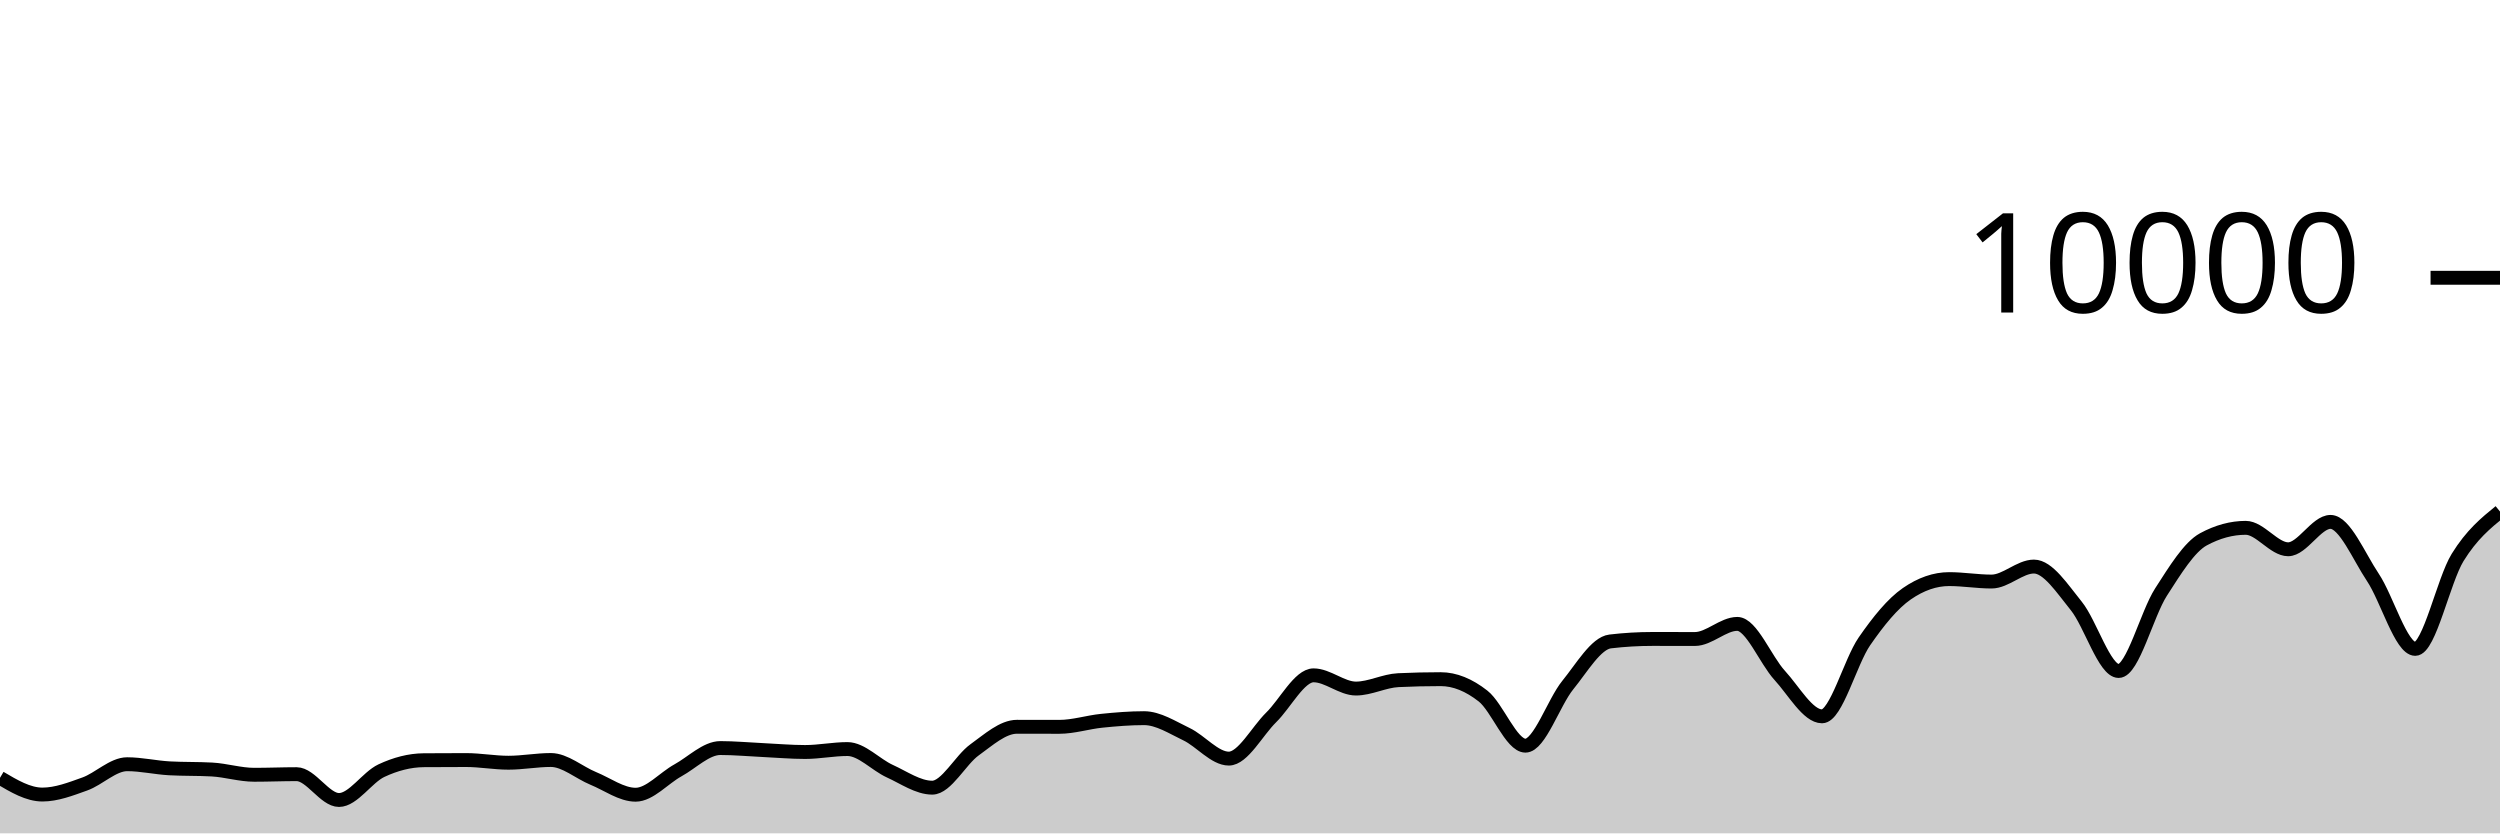
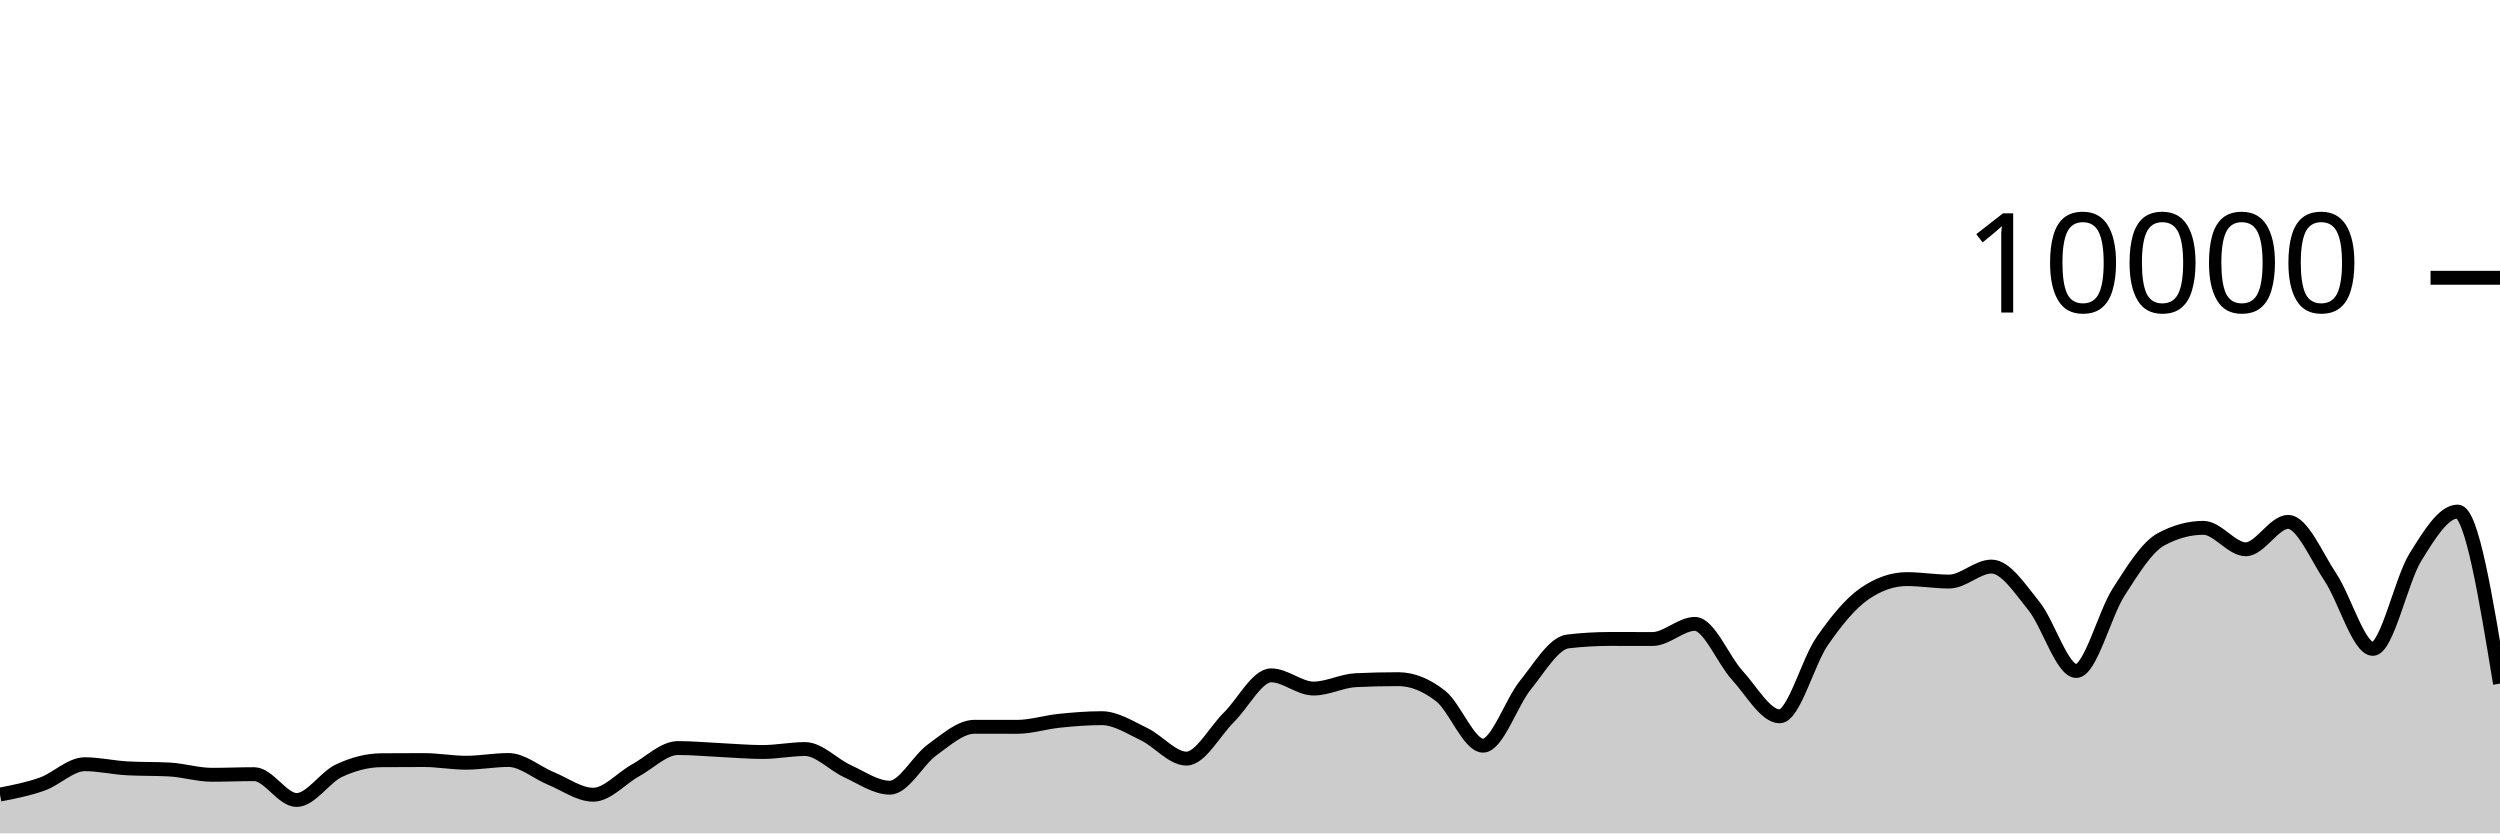
<svg xmlns="http://www.w3.org/2000/svg" viewBox="0 0 180 60">
  <g transform="translate(0,20)">
-     <path class="area" fill="rgba(0, 0, 0, 0.2)" d="M0,36.004C1.017,36.606,2.034,37.208,3.051,37.208C4.068,37.208,5.085,36.812,6.102,36.448C7.119,36.084,8.136,35.024,9.153,35.024C10.169,35.024,11.186,35.264,12.203,35.32C13.22,35.376,14.237,35.348,15.254,35.404C16.271,35.46,17.288,35.784,18.305,35.784C19.322,35.784,20.339,35.74,21.356,35.74C22.373,35.74,23.39,37.6,24.407,37.6C25.424,37.6,26.441,35.965,27.458,35.488C28.475,35.011,29.492,34.744,30.508,34.736C31.525,34.728,32.542,34.724,33.559,34.724C34.576,34.724,35.593,34.916,36.61,34.916C37.627,34.916,38.644,34.72,39.661,34.72C40.678,34.72,41.695,35.627,42.712,36.044C43.729,36.461,44.746,37.22,45.763,37.22C46.78,37.22,47.797,36.024,48.814,35.464C49.831,34.904,50.847,33.86,51.864,33.86C52.881,33.86,53.898,33.957,54.915,34.004C55.932,34.051,56.949,34.144,57.966,34.144C58.983,34.144,60,33.932,61.017,33.932C62.034,33.932,63.051,35.061,64.068,35.524C65.085,35.987,66.102,36.712,67.119,36.712C68.136,36.712,69.153,34.719,70.169,33.988C71.186,33.257,72.203,32.328,73.22,32.328C74.237,32.328,75.254,32.332,76.271,32.332C77.288,32.332,78.305,32,79.322,31.896C80.339,31.792,81.356,31.708,82.373,31.708C83.39,31.708,84.407,32.375,85.424,32.86C86.441,33.345,87.458,34.62,88.475,34.62C89.492,34.62,90.508,32.651,91.525,31.652C92.542,30.653,93.559,28.624,94.576,28.624C95.593,28.624,96.61,29.576,97.627,29.576C98.644,29.576,99.661,29.02,100.678,28.972C101.695,28.924,102.712,28.9,103.729,28.9C104.746,28.9,105.763,29.318,106.78,30.116C107.797,30.914,108.814,33.688,109.831,33.688C110.847,33.688,111.864,30.575,112.881,29.324C113.898,28.073,114.915,26.304,115.932,26.184C116.949,26.064,117.966,26.004,118.983,26.004C120,26.004,121.017,26.008,122.034,26.008C123.051,26.008,124.068,24.92,125.085,24.92C126.102,24.92,127.119,27.515,128.136,28.624C129.153,29.733,130.169,31.576,131.186,31.576C132.203,31.576,133.22,27.651,134.237,26.18C135.254,24.709,136.271,23.456,137.288,22.752C138.305,22.048,139.322,21.696,140.339,21.696C141.356,21.696,142.373,21.872,143.39,21.872C144.407,21.872,145.424,20.792,146.441,20.792C147.458,20.792,148.475,22.375,149.492,23.628C150.508,24.881,151.525,28.312,152.542,28.312C153.559,28.312,154.576,24.208,155.593,22.628C156.61,21.048,157.627,19.384,158.644,18.832C159.661,18.28,160.678,18.004,161.695,18.004C162.712,18.004,163.729,19.548,164.746,19.548C165.763,19.548,166.78,17.576,167.797,17.576C168.814,17.576,169.831,20.048,170.847,21.572C171.864,23.096,172.881,26.72,173.898,26.72C174.915,26.72,175.932,21.784,176.949,20.136C177.966,18.488,178.983,17.66,180,16.832L180,40C178.983,40,177.966,40,176.949,40C175.932,40,174.915,40,173.898,40C172.881,40,171.864,40,170.847,40C169.831,40,168.814,40,167.797,40C166.78,40,165.763,40,164.746,40C163.729,40,162.712,40,161.695,40C160.678,40,159.661,40,158.644,40C157.627,40,156.61,40,155.593,40C154.576,40,153.559,40,152.542,40C151.525,40,150.508,40,149.492,40C148.475,40,147.458,40,146.441,40C145.424,40,144.407,40,143.39,40C142.373,40,141.356,40,140.339,40C139.322,40,138.305,40,137.288,40C136.271,40,135.254,40,134.237,40C133.22,40,132.203,40,131.186,40C130.169,40,129.153,40,128.136,40C127.119,40,126.102,40,125.085,40C124.068,40,123.051,40,122.034,40C121.017,40,120,40,118.983,40C117.966,40,116.949,40,115.932,40C114.915,40,113.898,40,112.881,40C111.864,40,110.847,40,109.831,40C108.814,40,107.797,40,106.78,40C105.763,40,104.746,40,103.729,40C102.712,40,101.695,40,100.678,40C99.661,40,98.644,40,97.627,40C96.61,40,95.593,40,94.576,40C93.559,40,92.542,40,91.525,40C90.508,40,89.492,40,88.475,40C87.458,40,86.441,40,85.424,40C84.407,40,83.39,40,82.373,40C81.356,40,80.339,40,79.322,40C78.305,40,77.288,40,76.271,40C75.254,40,74.237,40,73.22,40C72.203,40,71.186,40,70.169,40C69.153,40,68.136,40,67.119,40C66.102,40,65.085,40,64.068,40C63.051,40,62.034,40,61.017,40C60,40,58.983,40,57.966,40C56.949,40,55.932,40,54.915,40C53.898,40,52.881,40,51.864,40C50.847,40,49.831,40,48.814,40C47.797,40,46.78,40,45.763,40C44.746,40,43.729,40,42.712,40C41.695,40,40.678,40,39.661,40C38.644,40,37.627,40,36.61,40C35.593,40,34.576,40,33.559,40C32.542,40,31.525,40,30.508,40C29.492,40,28.475,40,27.458,40C26.441,40,25.424,40,24.407,40C23.39,40,22.373,40,21.356,40C20.339,40,19.322,40,18.305,40C17.288,40,16.271,40,15.254,40C14.237,40,13.22,40,12.203,40C11.186,40,10.169,40,9.153,40C8.136,40,7.119,40,6.102,40C5.085,40,4.068,40,3.051,40C2.034,40,1.017,40,0,40Z" />
-     <path class="line" stroke="black" fill="none" d="M0,36.004C1.017,36.606,2.034,37.208,3.051,37.208C4.068,37.208,5.085,36.812,6.102,36.448C7.119,36.084,8.136,35.024,9.153,35.024C10.169,35.024,11.186,35.264,12.203,35.32C13.22,35.376,14.237,35.348,15.254,35.404C16.271,35.46,17.288,35.784,18.305,35.784C19.322,35.784,20.339,35.74,21.356,35.74C22.373,35.74,23.39,37.6,24.407,37.6C25.424,37.6,26.441,35.965,27.458,35.488C28.475,35.011,29.492,34.744,30.508,34.736C31.525,34.728,32.542,34.724,33.559,34.724C34.576,34.724,35.593,34.916,36.61,34.916C37.627,34.916,38.644,34.72,39.661,34.72C40.678,34.72,41.695,35.627,42.712,36.044C43.729,36.461,44.746,37.22,45.763,37.22C46.78,37.22,47.797,36.024,48.814,35.464C49.831,34.904,50.847,33.86,51.864,33.86C52.881,33.86,53.898,33.957,54.915,34.004C55.932,34.051,56.949,34.144,57.966,34.144C58.983,34.144,60,33.932,61.017,33.932C62.034,33.932,63.051,35.061,64.068,35.524C65.085,35.987,66.102,36.712,67.119,36.712C68.136,36.712,69.153,34.719,70.169,33.988C71.186,33.257,72.203,32.328,73.22,32.328C74.237,32.328,75.254,32.332,76.271,32.332C77.288,32.332,78.305,32,79.322,31.896C80.339,31.792,81.356,31.708,82.373,31.708C83.39,31.708,84.407,32.375,85.424,32.86C86.441,33.345,87.458,34.62,88.475,34.62C89.492,34.62,90.508,32.651,91.525,31.652C92.542,30.653,93.559,28.624,94.576,28.624C95.593,28.624,96.61,29.576,97.627,29.576C98.644,29.576,99.661,29.02,100.678,28.972C101.695,28.924,102.712,28.9,103.729,28.9C104.746,28.9,105.763,29.318,106.78,30.116C107.797,30.914,108.814,33.688,109.831,33.688C110.847,33.688,111.864,30.575,112.881,29.324C113.898,28.073,114.915,26.304,115.932,26.184C116.949,26.064,117.966,26.004,118.983,26.004C120,26.004,121.017,26.008,122.034,26.008C123.051,26.008,124.068,24.92,125.085,24.92C126.102,24.92,127.119,27.515,128.136,28.624C129.153,29.733,130.169,31.576,131.186,31.576C132.203,31.576,133.22,27.651,134.237,26.18C135.254,24.709,136.271,23.456,137.288,22.752C138.305,22.048,139.322,21.696,140.339,21.696C141.356,21.696,142.373,21.872,143.39,21.872C144.407,21.872,145.424,20.792,146.441,20.792C147.458,20.792,148.475,22.375,149.492,23.628C150.508,24.881,151.525,28.312,152.542,28.312C153.559,28.312,154.576,24.208,155.593,22.628C156.61,21.048,157.627,19.384,158.644,18.832C159.661,18.28,160.678,18.004,161.695,18.004C162.712,18.004,163.729,19.548,164.746,19.548C165.763,19.548,166.78,17.576,167.797,17.576C168.814,17.576,169.831,20.048,170.847,21.572C171.864,23.096,172.881,26.72,173.898,26.72C174.915,26.72,175.932,21.784,176.949,20.136C177.966,18.488,178.983,17.66,180,16.832" />
+     <path class="area" fill="rgba(0, 0, 0, 0.2)" d="M0,37.208C1.017,37.01,2.034,36.812,3.051,36.448C4.068,36.084,5.085,35.024,6.102,35.024C7.119,35.024,8.136,35.264,9.153,35.32C10.169,35.376,11.186,35.348,12.203,35.404C13.22,35.46,14.237,35.784,15.254,35.784C16.271,35.784,17.288,35.74,18.305,35.74C19.322,35.74,20.339,37.6,21.356,37.6C22.373,37.6,23.39,35.965,24.407,35.488C25.424,35.011,26.441,34.744,27.458,34.736C28.475,34.728,29.492,34.724,30.508,34.724C31.525,34.724,32.542,34.916,33.559,34.916C34.576,34.916,35.593,34.72,36.61,34.72C37.627,34.72,38.644,35.627,39.661,36.044C40.678,36.461,41.695,37.22,42.712,37.22C43.729,37.22,44.746,36.024,45.763,35.464C46.78,34.904,47.797,33.86,48.814,33.86C49.831,33.86,50.847,33.957,51.864,34.004C52.881,34.051,53.898,34.144,54.915,34.144C55.932,34.144,56.949,33.932,57.966,33.932C58.983,33.932,60,35.061,61.017,35.524C62.034,35.987,63.051,36.712,64.068,36.712C65.085,36.712,66.102,34.719,67.119,33.988C68.136,33.257,69.153,32.328,70.169,32.328C71.186,32.328,72.203,32.332,73.22,32.332C74.237,32.332,75.254,32,76.271,31.896C77.288,31.792,78.305,31.708,79.322,31.708C80.339,31.708,81.356,32.375,82.373,32.86C83.39,33.345,84.407,34.62,85.424,34.62C86.441,34.62,87.458,32.651,88.475,31.652C89.492,30.653,90.508,28.624,91.525,28.624C92.542,28.624,93.559,29.576,94.576,29.576C95.593,29.576,96.61,29.02,97.627,28.972C98.644,28.924,99.661,28.9,100.678,28.9C101.695,28.9,102.712,29.318,103.729,30.116C104.746,30.914,105.763,33.688,106.78,33.688C107.797,33.688,108.814,30.575,109.831,29.324C110.847,28.073,111.864,26.304,112.881,26.184C113.898,26.064,114.915,26.004,115.932,26.004C116.949,26.004,117.966,26.008,118.983,26.008C120,26.008,121.017,24.92,122.034,24.92C123.051,24.92,124.068,27.515,125.085,28.624C126.102,29.733,127.119,31.576,128.136,31.576C129.153,31.576,130.169,27.651,131.186,26.18C132.203,24.709,133.22,23.456,134.237,22.752C135.254,22.048,136.271,21.696,137.288,21.696C138.305,21.696,139.322,21.872,140.339,21.872C141.356,21.872,142.373,20.792,143.39,20.792C144.407,20.792,145.424,22.375,146.441,23.628C147.458,24.881,148.475,28.312,149.492,28.312C150.508,28.312,151.525,24.208,152.542,22.628C153.559,21.048,154.576,19.384,155.593,18.832C156.61,18.28,157.627,18.004,158.644,18.004C159.661,18.004,160.678,19.548,161.695,19.548C162.712,19.548,163.729,17.576,164.746,17.576C165.763,17.576,166.78,20.048,167.797,21.572C168.814,23.096,169.831,26.72,170.847,26.72C171.864,26.72,172.881,21.784,173.898,20.136C174.915,18.488,175.932,16.832,176.949,16.832C177.966,16.832,178.983,23.026,180,29.22L180,40C178.983,40,177.966,40,176.949,40C175.932,40,174.915,40,173.898,40C172.881,40,171.864,40,170.847,40C169.831,40,168.814,40,167.797,40C166.78,40,165.763,40,164.746,40C163.729,40,162.712,40,161.695,40C160.678,40,159.661,40,158.644,40C157.627,40,156.61,40,155.593,40C154.576,40,153.559,40,152.542,40C151.525,40,150.508,40,149.492,40C148.475,40,147.458,40,146.441,40C145.424,40,144.407,40,143.39,40C142.373,40,141.356,40,140.339,40C139.322,40,138.305,40,137.288,40C136.271,40,135.254,40,134.237,40C133.22,40,132.203,40,131.186,40C130.169,40,129.153,40,128.136,40C127.119,40,126.102,40,125.085,40C124.068,40,123.051,40,122.034,40C121.017,40,120,40,118.983,40C117.966,40,116.949,40,115.932,40C114.915,40,113.898,40,112.881,40C111.864,40,110.847,40,109.831,40C108.814,40,107.797,40,106.78,40C105.763,40,104.746,40,103.729,40C102.712,40,101.695,40,100.678,40C99.661,40,98.644,40,97.627,40C96.61,40,95.593,40,94.576,40C93.559,40,92.542,40,91.525,40C90.508,40,89.492,40,88.475,40C87.458,40,86.441,40,85.424,40C84.407,40,83.39,40,82.373,40C81.356,40,80.339,40,79.322,40C78.305,40,77.288,40,76.271,40C75.254,40,74.237,40,73.22,40C72.203,40,71.186,40,70.169,40C69.153,40,68.136,40,67.119,40C66.102,40,65.085,40,64.068,40C63.051,40,62.034,40,61.017,40C60,40,58.983,40,57.966,40C56.949,40,55.932,40,54.915,40C53.898,40,52.881,40,51.864,40C50.847,40,49.831,40,48.814,40C47.797,40,46.78,40,45.763,40C44.746,40,43.729,40,42.712,40C41.695,40,40.678,40,39.661,40C38.644,40,37.627,40,36.61,40C35.593,40,34.576,40,33.559,40C32.542,40,31.525,40,30.508,40C29.492,40,28.475,40,27.458,40C26.441,40,25.424,40,24.407,40C23.39,40,22.373,40,21.356,40C20.339,40,19.322,40,18.305,40C17.288,40,16.271,40,15.254,40C14.237,40,13.22,40,12.203,40C11.186,40,10.169,40,9.153,40C8.136,40,7.119,40,6.102,40C5.085,40,4.068,40,3.051,40C2.034,40,1.017,40,0,40Z" />
+     <path class="line" stroke="black" fill="none" d="M0,37.208C1.017,37.01,2.034,36.812,3.051,36.448C4.068,36.084,5.085,35.024,6.102,35.024C7.119,35.024,8.136,35.264,9.153,35.32C10.169,35.376,11.186,35.348,12.203,35.404C13.22,35.46,14.237,35.784,15.254,35.784C16.271,35.784,17.288,35.74,18.305,35.74C19.322,35.74,20.339,37.6,21.356,37.6C22.373,37.6,23.39,35.965,24.407,35.488C25.424,35.011,26.441,34.744,27.458,34.736C28.475,34.728,29.492,34.724,30.508,34.724C31.525,34.724,32.542,34.916,33.559,34.916C34.576,34.916,35.593,34.72,36.61,34.72C37.627,34.72,38.644,35.627,39.661,36.044C40.678,36.461,41.695,37.22,42.712,37.22C43.729,37.22,44.746,36.024,45.763,35.464C46.78,34.904,47.797,33.86,48.814,33.86C49.831,33.86,50.847,33.957,51.864,34.004C52.881,34.051,53.898,34.144,54.915,34.144C55.932,34.144,56.949,33.932,57.966,33.932C58.983,33.932,60,35.061,61.017,35.524C62.034,35.987,63.051,36.712,64.068,36.712C65.085,36.712,66.102,34.719,67.119,33.988C68.136,33.257,69.153,32.328,70.169,32.328C71.186,32.328,72.203,32.332,73.22,32.332C74.237,32.332,75.254,32,76.271,31.896C77.288,31.792,78.305,31.708,79.322,31.708C80.339,31.708,81.356,32.375,82.373,32.86C83.39,33.345,84.407,34.62,85.424,34.62C86.441,34.62,87.458,32.651,88.475,31.652C89.492,30.653,90.508,28.624,91.525,28.624C92.542,28.624,93.559,29.576,94.576,29.576C95.593,29.576,96.61,29.02,97.627,28.972C98.644,28.924,99.661,28.9,100.678,28.9C101.695,28.9,102.712,29.318,103.729,30.116C104.746,30.914,105.763,33.688,106.78,33.688C107.797,33.688,108.814,30.575,109.831,29.324C110.847,28.073,111.864,26.304,112.881,26.184C113.898,26.064,114.915,26.004,115.932,26.004C116.949,26.004,117.966,26.008,118.983,26.008C120,26.008,121.017,24.92,122.034,24.92C123.051,24.92,124.068,27.515,125.085,28.624C126.102,29.733,127.119,31.576,128.136,31.576C129.153,31.576,130.169,27.651,131.186,26.18C132.203,24.709,133.22,23.456,134.237,22.752C135.254,22.048,136.271,21.696,137.288,21.696C138.305,21.696,139.322,21.872,140.339,21.872C141.356,21.872,142.373,20.792,143.39,20.792C144.407,20.792,145.424,22.375,146.441,23.628C147.458,24.881,148.475,28.312,149.492,28.312C150.508,28.312,151.525,24.208,152.542,22.628C153.559,21.048,154.576,19.384,155.593,18.832C156.61,18.28,157.627,18.004,158.644,18.004C159.661,18.004,160.678,19.548,161.695,19.548C162.712,19.548,163.729,17.576,164.746,17.576C165.763,17.576,166.78,20.048,167.797,21.572C168.814,23.096,169.831,26.72,170.847,26.72C171.864,26.72,172.881,21.784,173.898,20.136C174.915,18.488,175.932,16.832,176.949,16.832C177.966,16.832,178.983,23.026,180,29.22" />
    <path class="axis-ceiling" stroke-width="1" stroke="black" fill="none" d="M175,0L180,0" />
    <text class="axis-ceiling-label" font-family="sans-serif" text-anchor="end" font-size="10px" x="170" y="2.5">10000</text>
  </g>
</svg>
